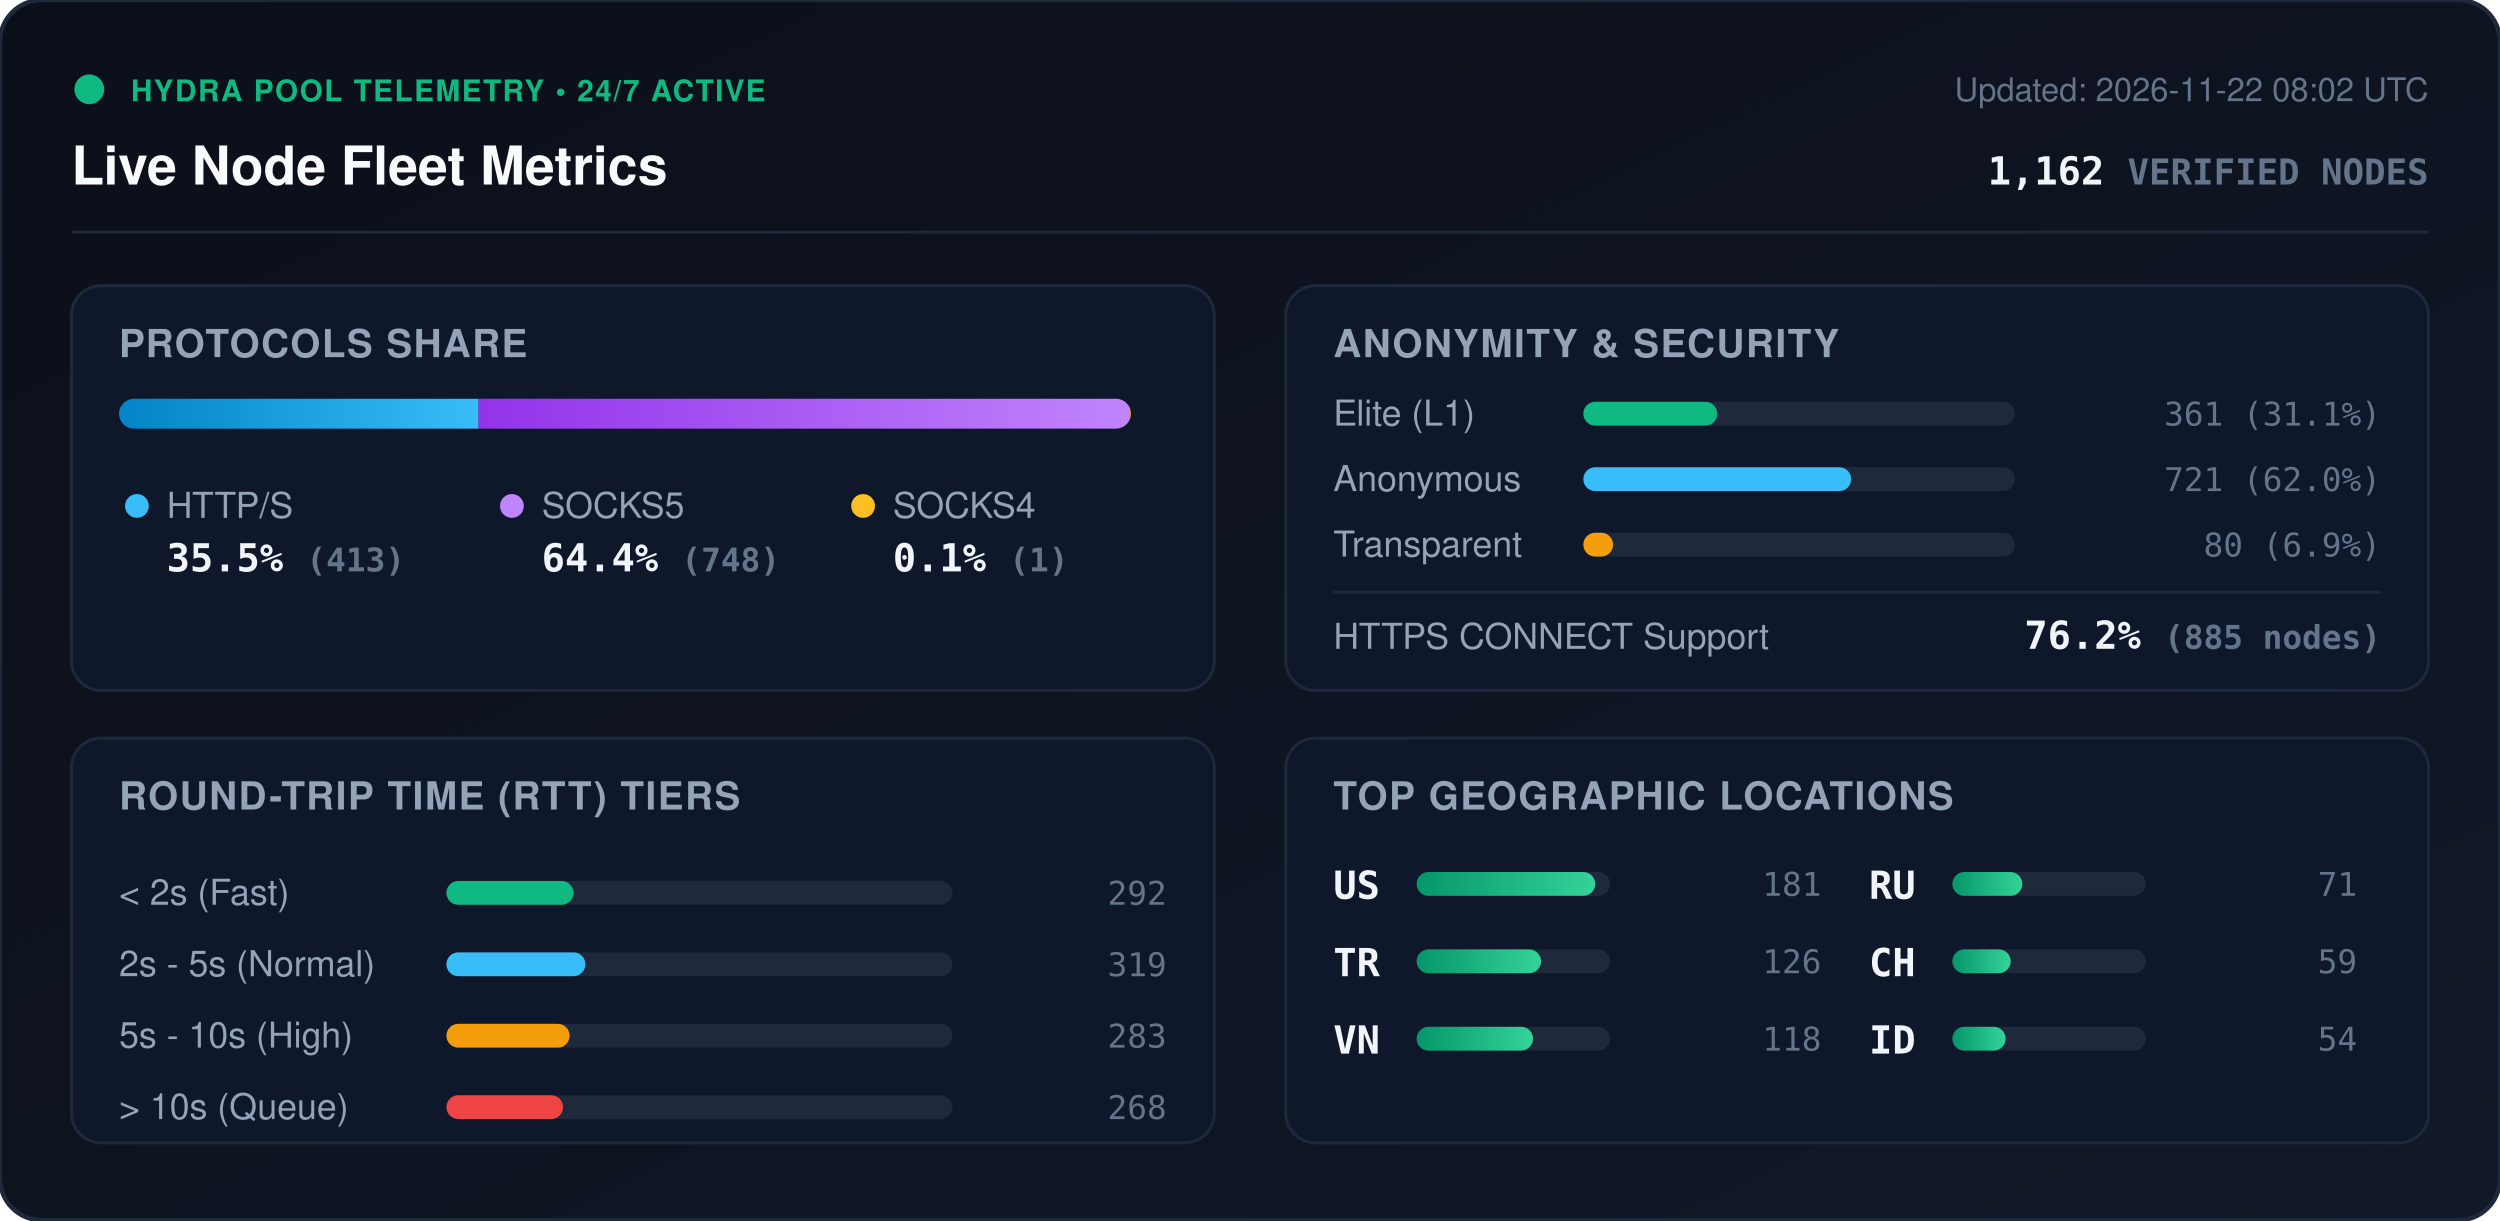
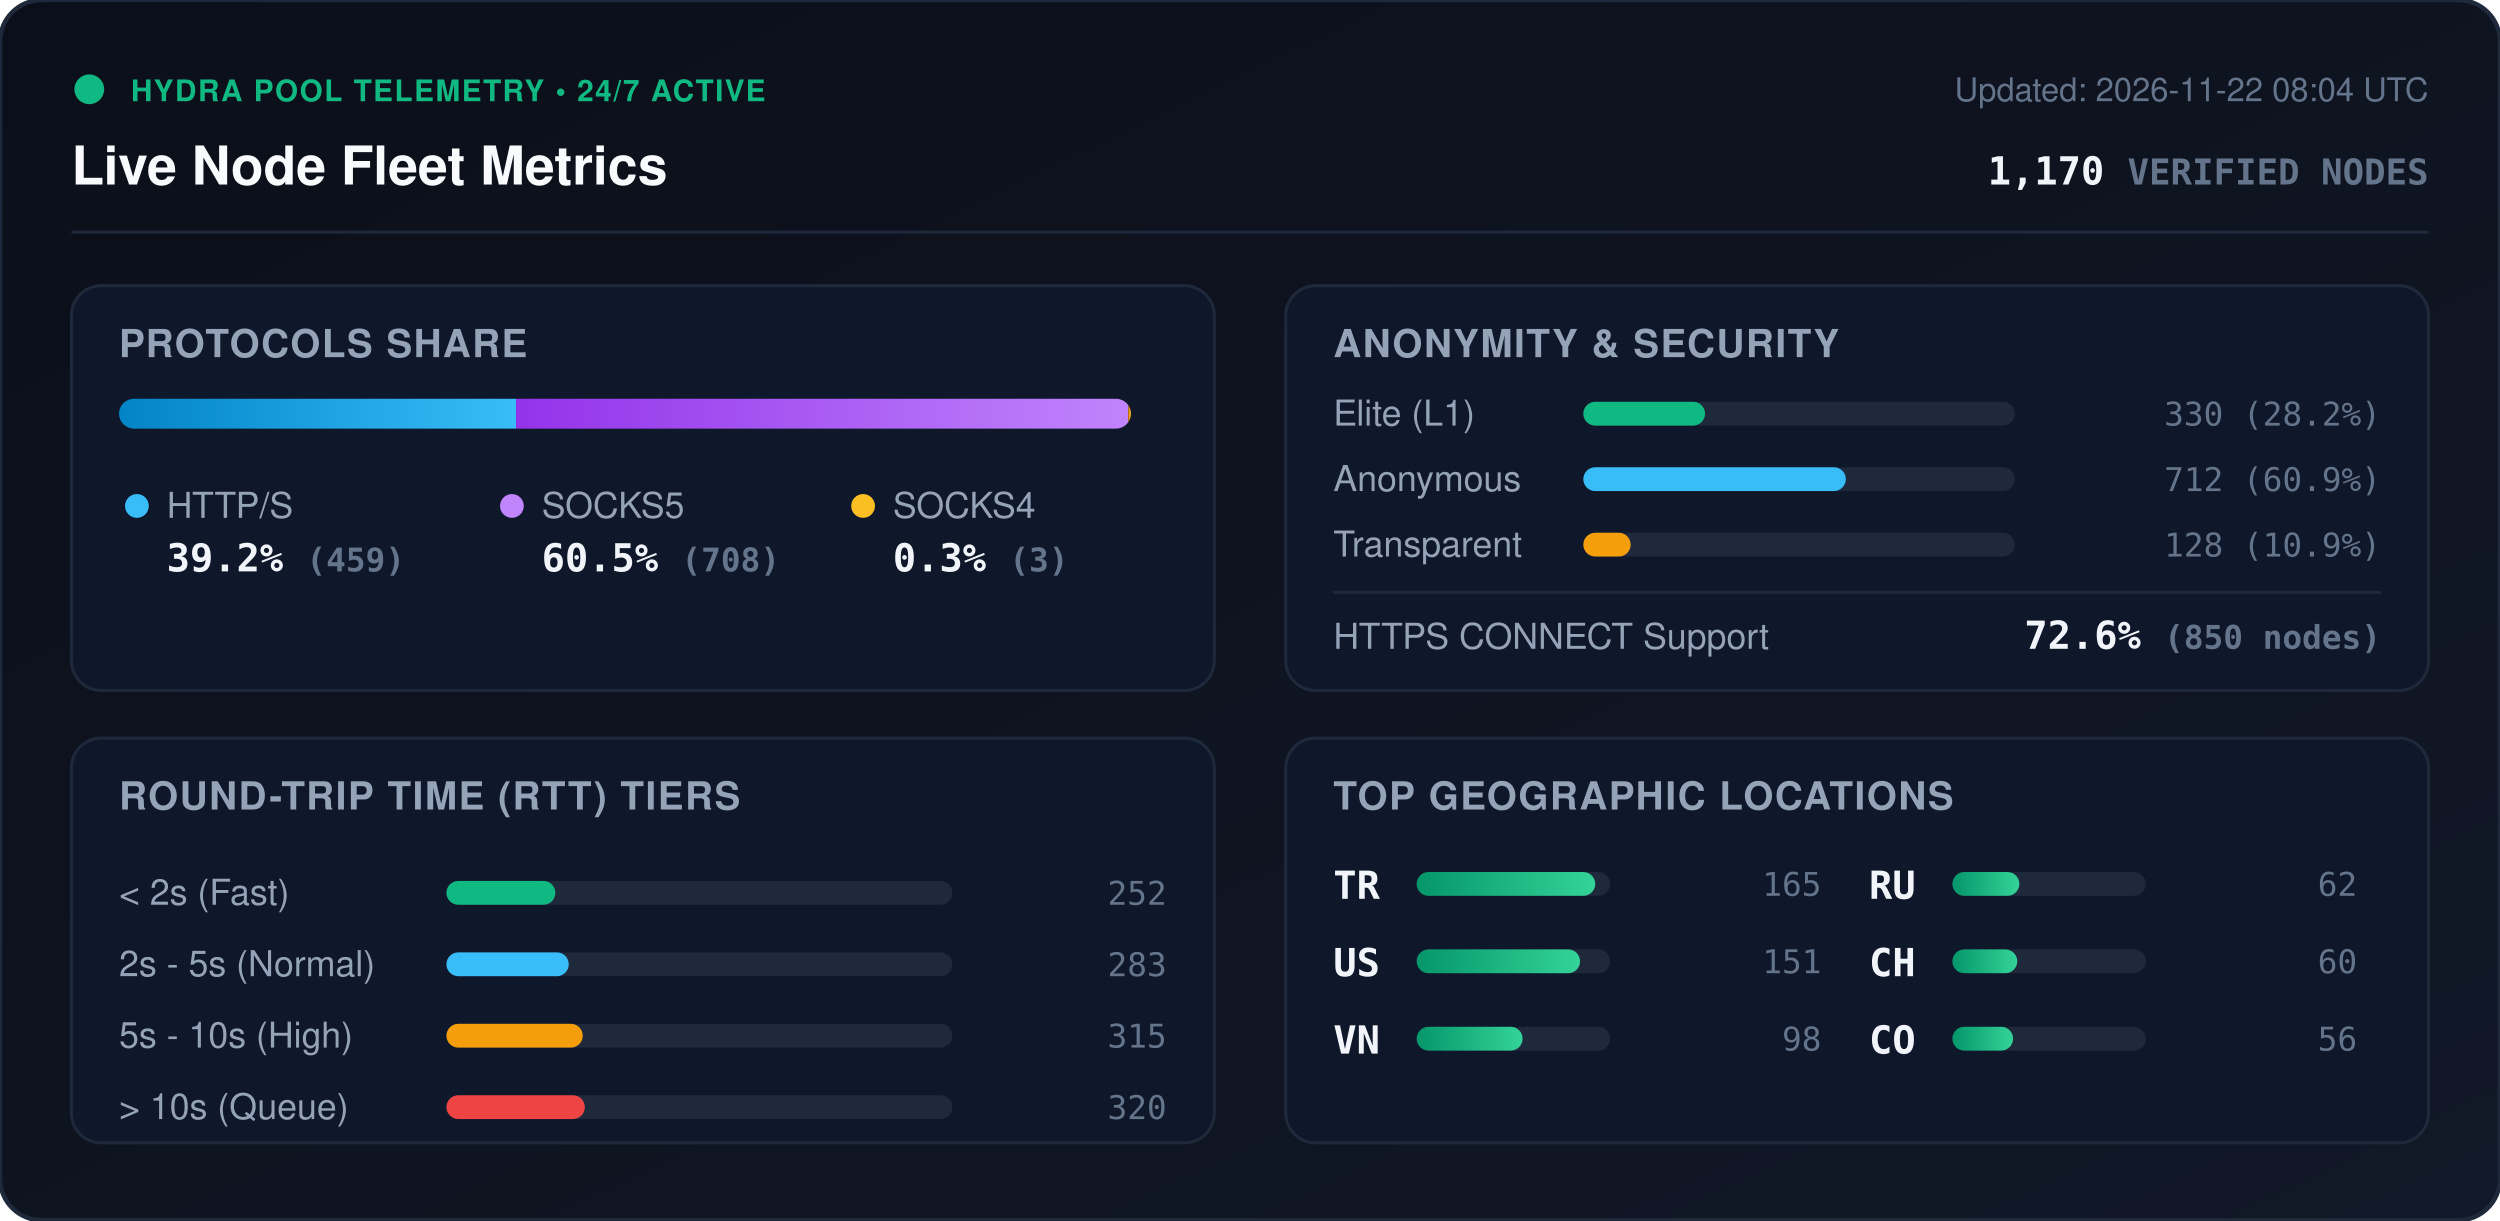
<svg xmlns="http://www.w3.org/2000/svg" viewBox="0 0 840 410" width="840" height="410" style="max-width: 100%; height: auto;">
  <defs>
    <linearGradient id="bg" x1="0%" y1="0%" x2="100%" y2="100%">
      <stop offset="0%" stop-color="#0b0f19" />
      <stop offset="100%" stop-color="#111827" />
    </linearGradient>
    <linearGradient id="bar-http" x1="0%" y1="0%" x2="100%" y2="0%">
      <stop offset="0%" stop-color="#0284c7" />
      <stop offset="100%" stop-color="#38bdf8" />
    </linearGradient>
    <linearGradient id="bar-socks5" x1="0%" y1="0%" x2="100%" y2="0%">
      <stop offset="0%" stop-color="#9333ea" />
      <stop offset="100%" stop-color="#c084fc" />
    </linearGradient>
    <linearGradient id="bar-socks4" x1="0%" y1="0%" x2="100%" y2="0%">
      <stop offset="0%" stop-color="#d97706" />
      <stop offset="100%" stop-color="#fbbf24" />
    </linearGradient>
    <linearGradient id="bar-green" x1="0%" y1="0%" x2="100%" y2="0%">
      <stop offset="0%" stop-color="#059669" />
      <stop offset="100%" stop-color="#34d399" />
    </linearGradient>
    <clipPath id="prog-track-clip">
      <rect width="340.0" height="10" rx="5" />
    </clipPath>
    <style>
      .title { font: 700 18px -apple-system, BlinkMacSystemFont, 'Segoe UI', Helvetica, Arial, sans-serif; fill: #f8fafc; }
      .sub { font: 500 11px -apple-system, BlinkMacSystemFont, 'Segoe UI', Helvetica, Arial, sans-serif; fill: #64748b; }
      .section-hdr { font: 600 13px -apple-system, BlinkMacSystemFont, 'Segoe UI', Helvetica, Arial, sans-serif; fill: #94a3b8; letter-spacing: 0.5px; }
      .metric-val { font: 700 13px -apple-system, BlinkMacSystemFont, 'Segoe UI', Helvetica, Arial, sans-serif; fill: #f1f5f9; }
      .metric-lbl { font: 500 12px -apple-system, BlinkMacSystemFont, 'Segoe UI', Helvetica, Arial, sans-serif; fill: #94a3b8; }
      .badge-txt { font: 700 10px -apple-system, BlinkMacSystemFont, 'Segoe UI', Helvetica, Arial, sans-serif; fill: #10b981; letter-spacing: 0.5px; }
      .mono { font-family: ui-monospace, SFMono-Regular, Menlo, Monaco, Consolas, monospace; }
      .pulse { animation: beacon 2s infinite ease-in-out; }
      @keyframes beacon { 0%, 100% { opacity: 1; } 50% { opacity: 0.35; } }
    </style>
  </defs>
  <rect width="840" height="410" rx="14" fill="url(#bg)" stroke="#1e293b" stroke-width="1.5" />
  <g transform="translate(24, 24)">
    <circle cx="6" cy="6" r="5" fill="#10b981" class="pulse" />
    <text x="20" y="10" class="badge-txt">HYDRA POOL TELEMETRY • 24/7 ACTIVE</text>
    <text x="0" y="38" class="title">Live Node Fleet Metrics</text>
-     <text x="792" y="10" text-anchor="end" class="sub">Updated: 2026-11-22 08:02 UTC</text>
-     <text x="792" y="38" text-anchor="end" class="metric-val mono" fill="#38bdf8">1,162 <tspan font-size="12" fill="#64748b">VERIFIED NODES</tspan>
+     <text x="792" y="10" text-anchor="end" class="sub">Updated: 2026-11-22 08:04 UTC</text>
+     <text x="792" y="38" text-anchor="end" class="metric-val mono" fill="#38bdf8">1,170 <tspan font-size="12" fill="#64748b">VERIFIED NODES</tspan>
    </text>
  </g>
  <line x1="24" y1="78" x2="816" y2="78" stroke="#1e293b" stroke-width="1" />
  <g transform="translate(24, 96)">
    <rect width="384" height="136" rx="10" fill="#0f172a" stroke="#1e293b" />
    <text x="16" y="24" class="section-hdr">PROTOCOLS SHARE</text>
    <g transform="translate(16, 38)">
      <rect width="340.0" height="10" rx="5" fill="#1e293b" />
      <g clip-path="url(#prog-track-clip)">
-         <rect x="0" width="120.8" height="10" fill="url(#bar-http)" />
-         <rect x="120.8" width="218.9" height="10" fill="url(#bar-socks5)" />
-         <rect x="339.7" width="0.3" height="10" fill="url(#bar-socks4)" />
+         <rect x="0" width="133.4" height="10" fill="url(#bar-http)" />
+         <rect x="133.4" width="205.7" height="10" fill="url(#bar-socks5)" />
+         <rect x="339.1" width="0.9" height="10" fill="url(#bar-socks4)" />
      </g>
    </g>
    <g transform="translate(16, 68)">
      <circle cx="6" cy="6" r="4" fill="#38bdf8" />
      <text x="16" y="10" class="metric-lbl">HTTP/S</text>
-       <text x="16" y="28" class="metric-val mono">35.5% <tspan font-size="11" fill="#64748b">(413)</tspan>
+       <text x="16" y="28" class="metric-val mono">39.2% <tspan font-size="11" fill="#64748b">(459)</tspan>
      </text>
      <circle cx="132" cy="6" r="4" fill="#c084fc" />
      <text x="142" y="10" class="metric-lbl">SOCKS5</text>
-       <text x="142" y="28" class="metric-val mono">64.4% <tspan font-size="11" fill="#64748b">(748)</tspan>
+       <text x="142" y="28" class="metric-val mono">60.5% <tspan font-size="11" fill="#64748b">(708)</tspan>
      </text>
      <circle cx="250" cy="6" r="4" fill="#fbbf24" />
      <text x="260" y="10" class="metric-lbl">SOCKS4</text>
-       <text x="260" y="28" class="metric-val mono">0.1% <tspan font-size="11" fill="#64748b">(1)</tspan>
+       <text x="260" y="28" class="metric-val mono">0.3% <tspan font-size="11" fill="#64748b">(3)</tspan>
      </text>
    </g>
  </g>
  <g transform="translate(432, 96)">
    <rect width="384" height="136" rx="10" fill="#0f172a" stroke="#1e293b" />
    <text x="16" y="24" class="section-hdr">ANONYMITY &amp; SECURITY</text>
    <text x="16" y="47" class="metric-lbl">Elite (L1)</text>
    <rect x="100" y="39" width="145.0" height="8" rx="4" fill="#1e293b" />
-     <rect x="100" y="39" width="45.0" height="8" rx="4" fill="#10b981" />
-     <text x="368" y="47" text-anchor="end" class="mono sub" fill="#e2e8f0">361 (31.1%)</text>
+     <rect x="100" y="39" width="40.9" height="8" rx="4" fill="#10b981" />
+     <text x="368" y="47" text-anchor="end" class="mono sub" fill="#e2e8f0">330 (28.2%)</text>
    <text x="16" y="69" class="metric-lbl">Anonymous</text>
    <rect x="100" y="61" width="145.0" height="8" rx="4" fill="#1e293b" />
-     <rect x="100" y="61" width="90.0" height="8" rx="4" fill="#38bdf8" />
-     <text x="368" y="69" text-anchor="end" class="mono sub" fill="#e2e8f0">721 (62.0%)</text>
+     <rect x="100" y="61" width="88.2" height="8" rx="4" fill="#38bdf8" />
+     <text x="368" y="69" text-anchor="end" class="mono sub" fill="#e2e8f0">712 (60.9%)</text>
    <text x="16" y="91" class="metric-lbl">Transparent</text>
    <rect x="100" y="83" width="145.0" height="8" rx="4" fill="#1e293b" />
-     <rect x="100" y="83" width="10.0" height="8" rx="4" fill="#f59e0b" />
-     <text x="368" y="91" text-anchor="end" class="mono sub" fill="#e2e8f0">80 (6.9%)</text>
+     <rect x="100" y="83" width="15.9" height="8" rx="4" fill="#f59e0b" />
+     <text x="368" y="91" text-anchor="end" class="mono sub" fill="#e2e8f0">128 (10.9%)</text>
    <line x1="16" y1="103" x2="368" y2="103" stroke="#1e293b" stroke-width="1" />
    <text x="16" y="122" class="metric-lbl">HTTPS CONNECT Support</text>
-     <text x="368" y="122" text-anchor="end" class="metric-val mono" fill="#34d399">76.2% <tspan font-size="11" fill="#64748b">(885 nodes)</tspan>
+     <text x="368" y="122" text-anchor="end" class="metric-val mono" fill="#34d399">72.6% <tspan font-size="11" fill="#64748b">(850 nodes)</tspan>
    </text>
  </g>
  <g transform="translate(24, 248)">
    <rect width="384" height="136" rx="10" fill="#0f172a" stroke="#1e293b" />
    <text x="16" y="24" class="section-hdr">ROUND-TRIP TIME (RTT) TIERS</text>
    <g transform="translate(16, 42)">
      <text x="0" y="14" class="metric-lbl">&lt; 2s (Fast)</text>
      <rect x="110" y="6" width="170" height="8" rx="4" fill="#1e293b" />
-       <rect x="110" y="6" width="42.7" height="8" rx="4" fill="#10b981" />
-       <text x="352" y="14" text-anchor="end" class="mono sub">292</text>
+       <rect x="110" y="6" width="36.6" height="8" rx="4" fill="#10b981" />
+       <text x="352" y="14" text-anchor="end" class="mono sub">252</text>
      <text x="0" y="38" class="metric-lbl">2s - 5s (Normal)</text>
      <rect x="110" y="30" width="170" height="8" rx="4" fill="#1e293b" />
-       <rect x="110" y="30" width="46.7" height="8" rx="4" fill="#38bdf8" />
-       <text x="352" y="38" text-anchor="end" class="mono sub">319</text>
+       <rect x="110" y="30" width="41.1" height="8" rx="4" fill="#38bdf8" />
+       <text x="352" y="38" text-anchor="end" class="mono sub">283</text>
      <text x="0" y="62" class="metric-lbl">5s - 10s (High)</text>
      <rect x="110" y="54" width="170" height="8" rx="4" fill="#1e293b" />
-       <rect x="110" y="54" width="41.4" height="8" rx="4" fill="#f59e0b" />
-       <text x="352" y="62" text-anchor="end" class="mono sub">283</text>
+       <rect x="110" y="54" width="45.8" height="8" rx="4" fill="#f59e0b" />
+       <text x="352" y="62" text-anchor="end" class="mono sub">315</text>
      <text x="0" y="86" class="metric-lbl">&gt; 10s (Queue)</text>
      <rect x="110" y="78" width="170" height="8" rx="4" fill="#1e293b" />
-       <rect x="110" y="78" width="39.2" height="8" rx="4" fill="#ef4444" />
-       <text x="352" y="86" text-anchor="end" class="mono sub">268</text>
+       <rect x="110" y="78" width="46.5" height="8" rx="4" fill="#ef4444" />
+       <text x="352" y="86" text-anchor="end" class="mono sub">320</text>
    </g>
  </g>
  <g transform="translate(432, 248)">
    <rect width="384" height="136" rx="10" fill="#0f172a" stroke="#1e293b" />
    <text x="16" y="24" class="section-hdr">TOP GEOGRAPHIC LOCATIONS</text>
    <g transform="translate(16, 42)">
      <g transform="translate(0, 0)">
+         <text x="0" y="12" class="mono metric-val" font-size="12">TR</text>
+         <rect x="28" y="3" width="65" height="8" rx="4" fill="#1e293b" />
+         <rect x="28" y="3" width="60.0" height="8" rx="4" fill="url(#bar-green)" />
+         <text x="164" y="11" text-anchor="end" class="mono sub">165</text>
+       </g>
+       <g transform="translate(0, 26)">
        <text x="0" y="12" class="mono metric-val" font-size="12">US</text>
        <rect x="28" y="3" width="65" height="8" rx="4" fill="#1e293b" />
-         <rect x="28" y="3" width="60.0" height="8" rx="4" fill="url(#bar-green)" />
-         <text x="164" y="11" text-anchor="end" class="mono sub">181</text>
-       </g>
-       <g transform="translate(0, 26)">
-         <text x="0" y="12" class="mono metric-val" font-size="12">TR</text>
-         <rect x="28" y="3" width="65" height="8" rx="4" fill="#1e293b" />
-         <rect x="28" y="3" width="41.8" height="8" rx="4" fill="url(#bar-green)" />
-         <text x="164" y="11" text-anchor="end" class="mono sub">126</text>
+         <rect x="28" y="3" width="54.9" height="8" rx="4" fill="url(#bar-green)" />
+         <text x="164" y="11" text-anchor="end" class="mono sub">151</text>
      </g>
      <g transform="translate(0, 52)">
        <text x="0" y="12" class="mono metric-val" font-size="12">VN</text>
        <rect x="28" y="3" width="65" height="8" rx="4" fill="#1e293b" />
-         <rect x="28" y="3" width="39.1" height="8" rx="4" fill="url(#bar-green)" />
-         <text x="164" y="11" text-anchor="end" class="mono sub">118</text>
+         <rect x="28" y="3" width="35.6" height="8" rx="4" fill="url(#bar-green)" />
+         <text x="164" y="11" text-anchor="end" class="mono sub">98</text>
      </g>
      <g transform="translate(180, 0)">
        <text x="0" y="12" class="mono metric-val" font-size="12">RU</text>
        <rect x="28" y="3" width="65" height="8" rx="4" fill="#1e293b" />
-         <rect x="28" y="3" width="23.5" height="8" rx="4" fill="url(#bar-green)" />
-         <text x="164" y="11" text-anchor="end" class="mono sub">71</text>
+         <rect x="28" y="3" width="22.5" height="8" rx="4" fill="url(#bar-green)" />
+         <text x="164" y="11" text-anchor="end" class="mono sub">62</text>
      </g>
      <g transform="translate(180, 26)">
        <text x="0" y="12" class="mono metric-val" font-size="12">CH</text>
        <rect x="28" y="3" width="65" height="8" rx="4" fill="#1e293b" />
-         <rect x="28" y="3" width="19.6" height="8" rx="4" fill="url(#bar-green)" />
-         <text x="164" y="11" text-anchor="end" class="mono sub">59</text>
+         <rect x="28" y="3" width="21.8" height="8" rx="4" fill="url(#bar-green)" />
+         <text x="164" y="11" text-anchor="end" class="mono sub">60</text>
      </g>
      <g transform="translate(180, 52)">
-         <text x="0" y="12" class="mono metric-val" font-size="12">ID</text>
+         <text x="0" y="12" class="mono metric-val" font-size="12">CO</text>
        <rect x="28" y="3" width="65" height="8" rx="4" fill="#1e293b" />
-         <rect x="28" y="3" width="17.9" height="8" rx="4" fill="url(#bar-green)" />
-         <text x="164" y="11" text-anchor="end" class="mono sub">54</text>
+         <rect x="28" y="3" width="20.4" height="8" rx="4" fill="url(#bar-green)" />
+         <text x="164" y="11" text-anchor="end" class="mono sub">56</text>
      </g>
    </g>
  </g>
</svg>
